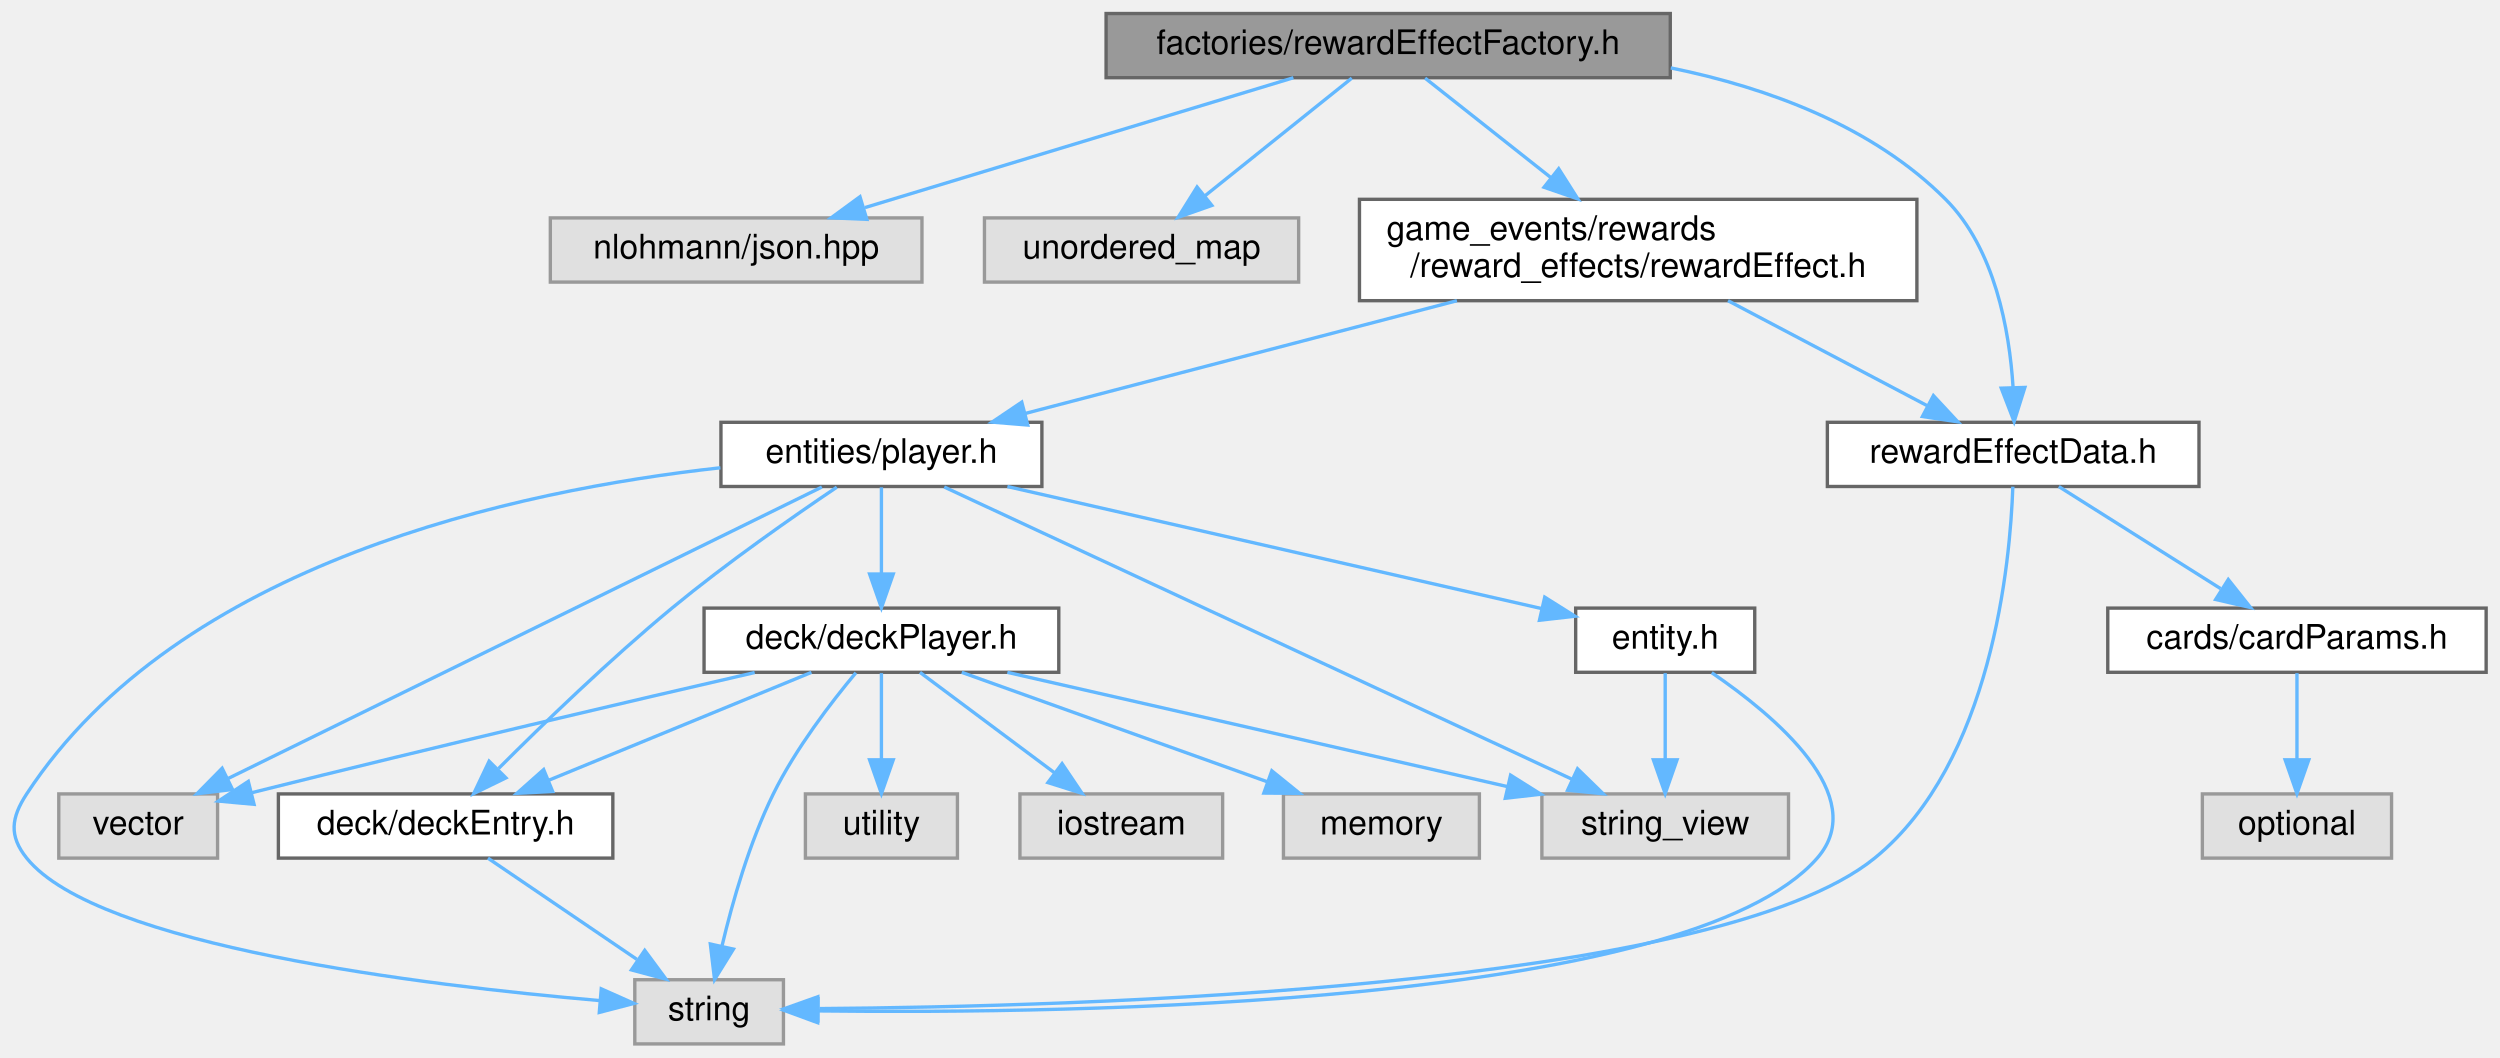
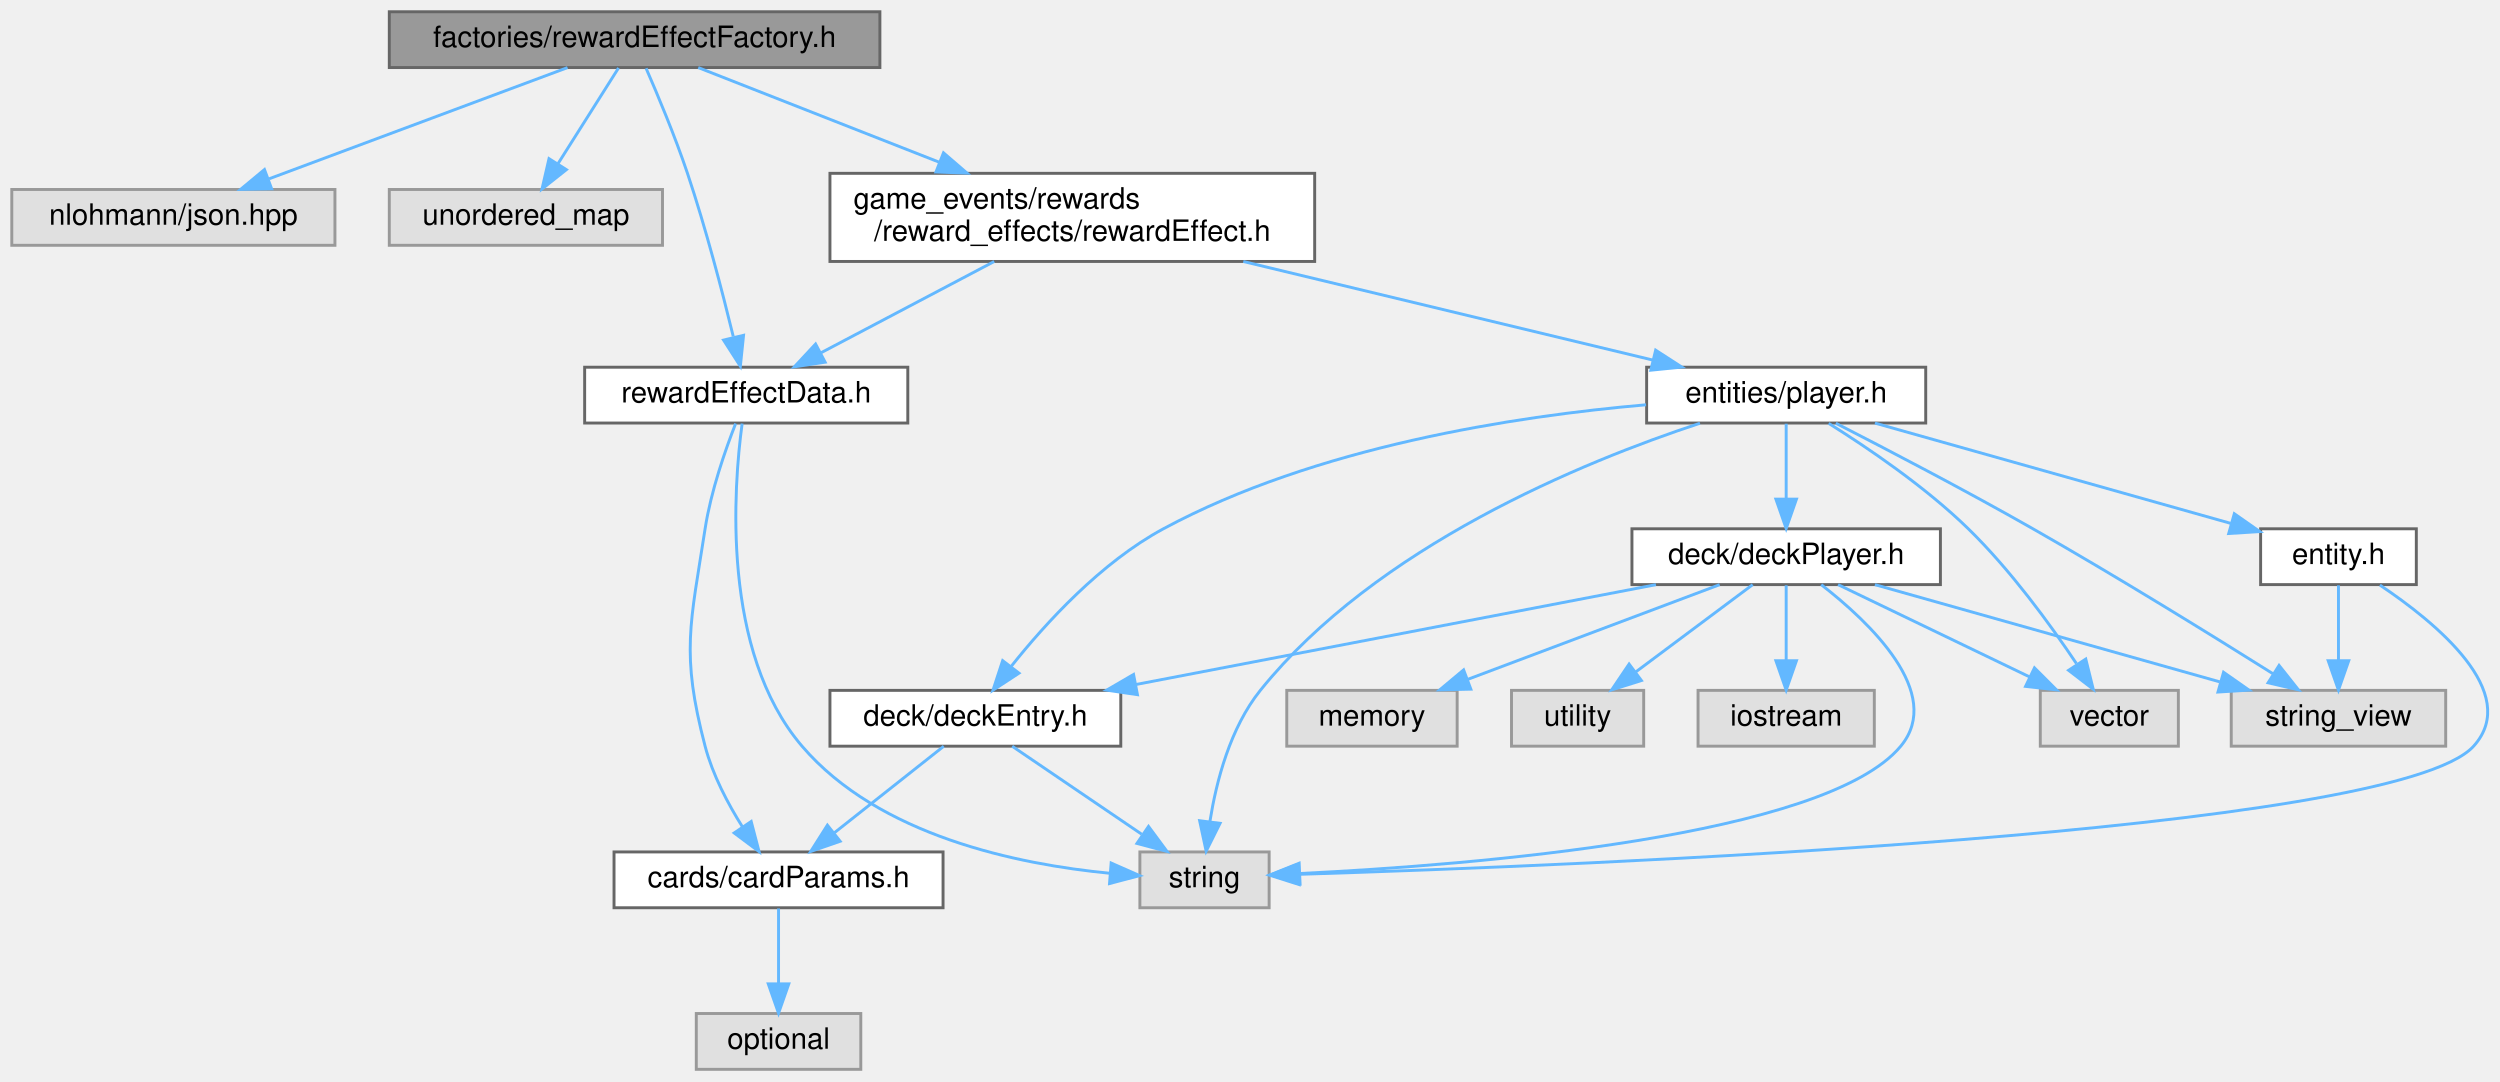
- <svg xmlns="http://www.w3.org/2000/svg" xmlns:xlink="http://www.w3.org/1999/xlink" width="740pt" height="313pt" viewBox="0.00 0.00 739.80 313.00">
-   <g id="graph0" class="graph" transform="scale(1 1) rotate(0) translate(4 309)">
+ <svg xmlns="http://www.w3.org/2000/svg" xmlns:xlink="http://www.w3.org/1999/xlink" width="851pt" height="368pt" viewBox="0.00 0.00 850.97 368.00">
+   <g id="graph0" class="graph" transform="scale(1 1) rotate(0) translate(4 364)">
    <g id="node1" class="node">
      <g id="a_node1">
        <a xlink:title=" ">
-           <polygon fill="#999999" stroke="#666666" points="490.3,-305 323.3,-305 323.3,-286 490.3,-286 490.3,-305" />
-           <text text-anchor="middle" x="406.8" y="-293" font-family="Helvetica,sans-Serif" font-size="10.00">factories/rewardEffectFactory.h</text>
+           <polygon fill="#999999" stroke="#666666" points="295.5,-360 128.5,-360 128.5,-341 295.5,-341 295.5,-360" />
+           <text text-anchor="middle" x="212" y="-348" font-family="Helvetica,sans-Serif" font-size="10.00">factories/rewardEffectFactory.h</text>
        </a>
      </g>
    </g>
    <g id="node2" class="node">
      <g id="a_node2">
        <a xlink:title=" ">
-           <polygon fill="#e0e0e0" stroke="#999999" points="268.8,-244.5 158.8,-244.5 158.8,-225.5 268.8,-225.5 268.8,-244.5" />
-           <text text-anchor="middle" x="213.8" y="-232.5" font-family="Helvetica,sans-Serif" font-size="10.00">nlohmann/json.hpp</text>
+           <polygon fill="#e0e0e0" stroke="#999999" points="110,-299.5 0,-299.5 0,-280.5 110,-280.5 110,-299.5" />
+           <text text-anchor="middle" x="55" y="-287.5" font-family="Helvetica,sans-Serif" font-size="10.00">nlohmann/json.hpp</text>
        </a>
      </g>
    </g>
    <g id="edge1" class="edge">
-       <path fill="none" stroke="#63b8ff" d="M378.74,-285.99C345.29,-275.86 289.25,-258.87 251.9,-247.55" />
-       <polygon fill="#63b8ff" stroke="#63b8ff" points="252.48,-244.07 241.9,-244.52 250.45,-250.77 252.48,-244.07" />
+       <path fill="none" stroke="#63b8ff" d="M189.17,-340.99C162.43,-331.03 117.92,-314.45 87.56,-303.13" />
+       <polygon fill="#63b8ff" stroke="#63b8ff" points="88.45,-299.73 77.86,-299.52 86.01,-306.29 88.45,-299.73" />
    </g>
    <g id="node3" class="node">
      <g id="a_node3">
        <a xlink:title=" ">
-           <polygon fill="#e0e0e0" stroke="#999999" points="380.3,-244.5 287.3,-244.5 287.3,-225.5 380.3,-225.5 380.3,-244.5" />
-           <text text-anchor="middle" x="333.8" y="-232.5" font-family="Helvetica,sans-Serif" font-size="10.00">unordered_map</text>
+           <polygon fill="#e0e0e0" stroke="#999999" points="221.5,-299.5 128.5,-299.5 128.5,-280.5 221.5,-280.5 221.5,-299.5" />
+           <text text-anchor="middle" x="175" y="-287.5" font-family="Helvetica,sans-Serif" font-size="10.00">unordered_map</text>
        </a>
      </g>
    </g>
    <g id="edge2" class="edge">
-       <path fill="none" stroke="#63b8ff" d="M396.03,-285.87C384.6,-276.71 366.32,-262.06 352.53,-251.01" />
-       <polygon fill="#63b8ff" stroke="#63b8ff" points="354.61,-248.19 344.62,-244.67 350.23,-253.65 354.61,-248.19" />
+       <path fill="none" stroke="#63b8ff" d="M206.54,-340.87C201.13,-332.31 192.69,-318.97 185.9,-308.24" />
+       <polygon fill="#63b8ff" stroke="#63b8ff" points="188.79,-306.25 180.48,-299.67 182.87,-309.99 188.79,-306.25" />
    </g>
    <g id="node4" class="node">
      <g id="a_node4">
        <a xlink:href="rewardEffect_8h.html" target="_top" xlink:title=" ">
-           <polygon fill="white" stroke="#666666" points="563.3,-250 398.3,-250 398.3,-220 563.3,-220 563.3,-250" />
-           <text text-anchor="start" x="406.3" y="-238" font-family="Helvetica,sans-Serif" font-size="10.00">game_events/rewards</text>
-           <text text-anchor="middle" x="480.8" y="-227" font-family="Helvetica,sans-Serif" font-size="10.00">/reward_effects/rewardEffect.h</text>
+           <polygon fill="white" stroke="#666666" points="443.5,-305 278.5,-305 278.5,-275 443.5,-275 443.5,-305" />
+           <text text-anchor="start" x="286.5" y="-293" font-family="Helvetica,sans-Serif" font-size="10.00">game_events/rewards</text>
+           <text text-anchor="middle" x="361" y="-282" font-family="Helvetica,sans-Serif" font-size="10.00">/reward_effects/rewardEffect.h</text>
        </a>
      </g>
    </g>
    <g id="edge3" class="edge">
-       <path fill="none" stroke="#63b8ff" d="M417.72,-285.87C427.48,-278.15 442.17,-266.54 454.92,-256.46" />
-       <polygon fill="#63b8ff" stroke="#63b8ff" points="457.27,-259.06 462.95,-250.11 452.93,-253.57 457.27,-259.06" />
-     </g>
-     <g id="node15" class="node">
-       <g id="a_node15">
+       <path fill="none" stroke="#63b8ff" d="M233.67,-340.99C255.11,-332.57 288.58,-319.43 315.83,-308.73" />
+       <polygon fill="#63b8ff" stroke="#63b8ff" points="317.15,-311.98 325.18,-305.06 314.59,-305.46 317.15,-311.98" />
+     </g>
+     <g id="node17" class="node">
+       <g id="a_node17">
        <a xlink:href="rewardEffectData_8h.html" target="_top" xlink:title=" ">
-           <polygon fill="white" stroke="#666666" points="646.8,-184 536.8,-184 536.8,-165 646.8,-165 646.8,-184" />
-           <text text-anchor="middle" x="591.8" y="-172" font-family="Helvetica,sans-Serif" font-size="10.00">rewardEffectData.h</text>
-         </a>
-       </g>
-     </g>
-     <g id="edge25" class="edge">
-       <path fill="none" stroke="#63b8ff" d="M490.45,-288.9C519.58,-282.94 550.31,-271.52 571.8,-250 586.41,-235.37 590.67,-211.3 591.76,-194.48" />
-       <polygon fill="#63b8ff" stroke="#63b8ff" points="595.26,-194.32 592.08,-184.21 588.27,-194.1 595.26,-194.32" />
+           <polygon fill="white" stroke="#666666" points="305,-239 195,-239 195,-220 305,-220 305,-239" />
+           <text text-anchor="middle" x="250" y="-227" font-family="Helvetica,sans-Serif" font-size="10.00">rewardEffectData.h</text>
+         </a>
+       </g>
+     </g>
+     <g id="edge26" class="edge">
+       <path fill="none" stroke="#63b8ff" d="M215.91,-340.75C219.79,-331.87 225.76,-317.64 230,-305 236.24,-286.38 241.89,-264.65 245.58,-249.48" />
+       <polygon fill="#63b8ff" stroke="#63b8ff" points="249.09,-249.86 248,-239.32 242.28,-248.24 249.09,-249.86" />
    </g>
    <g id="node5" class="node">
      <g id="a_node5">
        <a xlink:href="player_8h.html" target="_top" xlink:title=" ">
-           <polygon fill="white" stroke="#666666" points="304.3,-184 209.3,-184 209.3,-165 304.3,-165 304.3,-184" />
-           <text text-anchor="middle" x="256.8" y="-172" font-family="Helvetica,sans-Serif" font-size="10.00">entities/player.h</text>
+           <polygon fill="white" stroke="#666666" points="651.5,-239 556.5,-239 556.5,-220 651.5,-220 651.5,-239" />
+           <text text-anchor="middle" x="604" y="-227" font-family="Helvetica,sans-Serif" font-size="10.00">entities/player.h</text>
        </a>
      </g>
    </g>
    <g id="edge4" class="edge">
-       <path fill="none" stroke="#63b8ff" d="M427.15,-219.99C387.99,-209.76 335.63,-196.09 299.34,-186.61" />
-       <polygon fill="#63b8ff" stroke="#63b8ff" points="300.11,-183.19 289.55,-184.05 298.34,-189.97 300.11,-183.19" />
-     </g>
-     <g id="edge21" class="edge">
-       <path fill="none" stroke="#63b8ff" d="M507.39,-219.99C525.25,-210.58 548.65,-198.24 566.28,-188.95" />
-       <polygon fill="#63b8ff" stroke="#63b8ff" points="568.19,-191.9 575.41,-184.14 564.93,-185.71 568.19,-191.9" />
+       <path fill="none" stroke="#63b8ff" d="M419.2,-274.99C461.96,-264.7 519.22,-250.91 558.61,-241.43" />
+       <polygon fill="#63b8ff" stroke="#63b8ff" points="559.57,-244.8 568.47,-239.05 557.93,-237.99 559.57,-244.8" />
+     </g>
+     <g id="edge23" class="edge">
+       <path fill="none" stroke="#63b8ff" d="M334.41,-274.99C316.55,-265.58 293.16,-253.24 275.52,-243.95" />
+       <polygon fill="#63b8ff" stroke="#63b8ff" points="276.87,-240.71 266.39,-239.14 273.61,-246.9 276.87,-240.71" />
    </g>
    <g id="node6" class="node">
      <g id="a_node6">
        <a xlink:href="deckEntry_8h.html" target="_top" xlink:title=" ">
-           <polygon fill="white" stroke="#666666" points="177.3,-74 78.3,-74 78.3,-55 177.3,-55 177.3,-74" />
-           <text text-anchor="middle" x="127.8" y="-62" font-family="Helvetica,sans-Serif" font-size="10.00">deck/deckEntry.h</text>
+           <polygon fill="white" stroke="#666666" points="377.5,-129 278.5,-129 278.5,-110 377.5,-110 377.5,-129" />
+           <text text-anchor="middle" x="328" y="-117" font-family="Helvetica,sans-Serif" font-size="10.00">deck/deckEntry.h</text>
        </a>
      </g>
    </g>
    <g id="edge5" class="edge">
-       <path fill="none" stroke="#63b8ff" d="M243.59,-164.79C230.77,-156.16 210.94,-142.33 194.8,-129 176.39,-113.78 156.7,-94.76 143.47,-81.52" />
-       <polygon fill="#63b8ff" stroke="#63b8ff" points="145.65,-78.75 136.13,-74.11 140.68,-83.68 145.65,-78.75" />
+       <path fill="none" stroke="#63b8ff" d="M556.3,-226.21C511.51,-222.33 443.81,-211.92 392,-184 370.78,-172.56 351.92,-151.9 340.27,-137.26" />
+       <polygon fill="#63b8ff" stroke="#63b8ff" points="342.85,-134.86 333.99,-129.05 337.29,-139.12 342.85,-134.86" />
+     </g>
+     <g id="node9" class="node">
+       <g id="a_node9">
+         <a xlink:title=" ">
+           <polygon fill="#e0e0e0" stroke="#999999" points="428,-74 384,-74 384,-55 428,-55 428,-74" />
+           <text text-anchor="middle" x="406" y="-62" font-family="Helvetica,sans-Serif" font-size="10.00">string</text>
+         </a>
+       </g>
+     </g>
+     <g id="edge20" class="edge">
+       <path fill="none" stroke="#63b8ff" d="M574.65,-219.93C534.9,-206.84 464.43,-178.05 425,-129 414.75,-116.25 410.02,-98.07 407.85,-84.43" />
+       <polygon fill="#63b8ff" stroke="#63b8ff" points="411.29,-83.74 406.56,-74.26 404.34,-84.62 411.29,-83.74" />
+     </g>
+     <g id="node10" class="node">
+       <g id="a_node10">
+         <a xlink:href="deckPlayer_8h.html" target="_top" xlink:title=" ">
+           <polygon fill="white" stroke="#666666" points="656.5,-184 551.5,-184 551.5,-165 656.5,-165 656.5,-184" />
+           <text text-anchor="middle" x="604" y="-172" font-family="Helvetica,sans-Serif" font-size="10.00">deck/deckPlayer.h</text>
+         </a>
+       </g>
+     </g>
+     <g id="edge9" class="edge">
+       <path fill="none" stroke="#63b8ff" d="M604,-219.75C604,-212.8 604,-202.85 604,-194.13" />
+       <polygon fill="#63b8ff" stroke="#63b8ff" points="607.5,-194.09 604,-184.09 600.5,-194.09 607.5,-194.09" />
+     </g>
+     <g id="node13" class="node">
+       <g id="a_node13">
+         <a xlink:title=" ">
+           <polygon fill="#e0e0e0" stroke="#999999" points="828.5,-129 755.5,-129 755.5,-110 828.5,-110 828.5,-129" />
+           <text text-anchor="middle" x="792" y="-117" font-family="Helvetica,sans-Serif" font-size="10.00">string_view</text>
+         </a>
+       </g>
+     </g>
+     <g id="edge21" class="edge">
+       <path fill="none" stroke="#63b8ff" d="M620.9,-219.93C637.98,-211.18 665.05,-197.07 688,-184 716.66,-167.68 748.99,-147.68 769.89,-134.54" />
+       <polygon fill="#63b8ff" stroke="#63b8ff" points="771.78,-137.49 778.36,-129.19 768.04,-131.57 771.78,-137.49" />
+     </g>
+     <g id="node15" class="node">
+       <g id="a_node15">
+         <a xlink:title=" ">
+           <polygon fill="#e0e0e0" stroke="#999999" points="737.5,-129 690.5,-129 690.5,-110 737.5,-110 737.5,-129" />
+           <text text-anchor="middle" x="714" y="-117" font-family="Helvetica,sans-Serif" font-size="10.00">vector</text>
+         </a>
+       </g>
+     </g>
+     <g id="edge22" class="edge">
+       <path fill="none" stroke="#63b8ff" d="M618.47,-219.88C631.67,-211.63 651.3,-198.34 666,-184 680.33,-170.02 693.81,-151.53 702.81,-138.11" />
+       <polygon fill="#63b8ff" stroke="#63b8ff" points="705.98,-139.66 708.53,-129.37 700.13,-135.83 705.98,-139.66" />
+     </g>
+     <g id="node16" class="node">
+       <g id="a_node16">
+         <a xlink:href="entity_8h.html" target="_top" xlink:title=" ">
+           <polygon fill="white" stroke="#666666" points="818.5,-184 765.5,-184 765.5,-165 818.5,-165 818.5,-184" />
+           <text text-anchor="middle" x="792" y="-172" font-family="Helvetica,sans-Serif" font-size="10.00">entity.h</text>
+         </a>
+       </g>
+     </g>
+     <g id="edge17" class="edge">
+       <path fill="none" stroke="#63b8ff" d="M634.21,-219.98C667.18,-210.69 719.97,-195.81 755.3,-185.85" />
+       <polygon fill="#63b8ff" stroke="#63b8ff" points="756.54,-189.13 765.22,-183.05 754.64,-182.39 756.54,-189.13" />
    </g>
    <g id="node7" class="node">
      <g id="a_node7">
-         <a xlink:title=" ">
-           <polygon fill="#e0e0e0" stroke="#999999" points="227.8,-19 183.8,-19 183.8,0 227.8,0 227.8,-19" />
-           <text text-anchor="middle" x="205.8" y="-7" font-family="Helvetica,sans-Serif" font-size="10.00">string</text>
-         </a>
-       </g>
-     </g>
-     <g id="edge18" class="edge">
-       <path fill="none" stroke="#63b8ff" d="M209.14,-170.54C149.21,-163.92 48.72,-142.61 3.8,-74 -0.82,-66.93 -1.49,-61.58 3.8,-55 24.7,-29 121.65,-17.3 173.27,-12.84" />
-       <polygon fill="#63b8ff" stroke="#63b8ff" points="173.87,-16.3 183.55,-11.99 173.29,-9.32 173.87,-16.3" />
+         <a xlink:href="cardParams_8h.html" target="_top" xlink:title=" ">
+           <polygon fill="white" stroke="#666666" points="317,-74 205,-74 205,-55 317,-55 317,-74" />
+           <text text-anchor="middle" x="261" y="-62" font-family="Helvetica,sans-Serif" font-size="10.00">cards/cardParams.h</text>
+         </a>
+       </g>
+     </g>
+     <g id="edge6" class="edge">
+       <path fill="none" stroke="#63b8ff" d="M317.24,-109.98C307.23,-102.07 292.11,-90.11 280.07,-80.58" />
+       <polygon fill="#63b8ff" stroke="#63b8ff" points="281.97,-77.63 271.96,-74.17 277.63,-83.12 281.97,-77.63" />
+     </g>
+     <g id="edge8" class="edge">
+       <path fill="none" stroke="#63b8ff" d="M340.53,-109.98C352.4,-101.92 370.46,-89.65 384.61,-80.03" />
+       <polygon fill="#63b8ff" stroke="#63b8ff" points="386.94,-82.69 393.24,-74.17 383,-76.9 386.94,-82.69" />
    </g>
    <g id="node8" class="node">
      <g id="a_node8">
-         <a xlink:href="deckPlayer_8h.html" target="_top" xlink:title=" ">
-           <polygon fill="white" stroke="#666666" points="309.3,-129 204.3,-129 204.3,-110 309.3,-110 309.3,-129" />
-           <text text-anchor="middle" x="256.8" y="-117" font-family="Helvetica,sans-Serif" font-size="10.00">deck/deckPlayer.h</text>
+         <a xlink:title=" ">
+           <polygon fill="#e0e0e0" stroke="#999999" points="289,-19 233,-19 233,0 289,0 289,-19" />
+           <text text-anchor="middle" x="261" y="-7" font-family="Helvetica,sans-Serif" font-size="10.00">optional</text>
        </a>
      </g>
    </g>
    <g id="edge7" class="edge">
-       <path fill="none" stroke="#63b8ff" d="M256.8,-164.75C256.8,-157.8 256.8,-147.85 256.8,-139.13" />
-       <polygon fill="#63b8ff" stroke="#63b8ff" points="260.3,-139.09 256.8,-129.09 253.3,-139.09 260.3,-139.09" />
+       <path fill="none" stroke="#63b8ff" d="M261,-54.75C261,-47.8 261,-37.85 261,-29.13" />
+       <polygon fill="#63b8ff" stroke="#63b8ff" points="264.5,-29.09 261,-19.09 257.5,-29.09 264.5,-29.09" />
+     </g>
+     <g id="edge10" class="edge">
+       <path fill="none" stroke="#63b8ff" d="M559.66,-164.98C511.51,-155.74 434.58,-140.97 382.71,-131.01" />
+       <polygon fill="#63b8ff" stroke="#63b8ff" points="383.17,-127.53 372.69,-129.08 381.85,-134.41 383.17,-127.53" />
+     </g>
+     <g id="edge13" class="edge">
+       <path fill="none" stroke="#63b8ff" d="M615.93,-164.98C632.27,-152.3 657.95,-128.02 643,-110 617.39,-79.14 497.39,-69.55 438.61,-66.67" />
+       <polygon fill="#63b8ff" stroke="#63b8ff" points="438.53,-63.17 428.38,-66.21 438.21,-70.16 438.53,-63.17" />
    </g>
    <g id="node11" class="node">
      <g id="a_node11">
        <a xlink:title=" ">
-           <polygon fill="#e0e0e0" stroke="#999999" points="525.3,-74 452.3,-74 452.3,-55 525.3,-55 525.3,-74" />
-           <text text-anchor="middle" x="488.8" y="-62" font-family="Helvetica,sans-Serif" font-size="10.00">string_view</text>
-         </a>
-       </g>
-     </g>
-     <g id="edge19" class="edge">
-       <path fill="none" stroke="#63b8ff" d="M275.39,-164.84C316.14,-145.88 413.45,-100.58 461.29,-78.31" />
-       <polygon fill="#63b8ff" stroke="#63b8ff" points="462.85,-81.44 470.44,-74.05 459.9,-75.09 462.85,-81.44" />
-     </g>
-     <g id="node13" class="node">
-       <g id="a_node13">
-         <a xlink:title=" ">
-           <polygon fill="#e0e0e0" stroke="#999999" points="60.3,-74 13.3,-74 13.3,-55 60.3,-55 60.3,-74" />
-           <text text-anchor="middle" x="36.8" y="-62" font-family="Helvetica,sans-Serif" font-size="10.00">vector</text>
-         </a>
-       </g>
-     </g>
-     <g id="edge20" class="edge">
-       <path fill="none" stroke="#63b8ff" d="M239.17,-164.84C200.7,-145.96 109.03,-100.96 63.46,-78.59" />
-       <polygon fill="#63b8ff" stroke="#63b8ff" points="64.73,-75.31 54.21,-74.05 61.65,-81.6 64.73,-75.31" />
+           <polygon fill="#e0e0e0" stroke="#999999" points="634,-129 574,-129 574,-110 634,-110 634,-129" />
+           <text text-anchor="middle" x="604" y="-117" font-family="Helvetica,sans-Serif" font-size="10.00">iostream</text>
+         </a>
+       </g>
+     </g>
+     <g id="edge11" class="edge">
+       <path fill="none" stroke="#63b8ff" d="M604,-164.75C604,-157.8 604,-147.85 604,-139.13" />
+       <polygon fill="#63b8ff" stroke="#63b8ff" points="607.5,-139.09 604,-129.09 600.5,-139.09 607.5,-139.09" />
+     </g>
+     <g id="node12" class="node">
+       <g id="a_node12">
+         <a xlink:title=" ">
+           <polygon fill="#e0e0e0" stroke="#999999" points="492,-129 434,-129 434,-110 492,-110 492,-129" />
+           <text text-anchor="middle" x="463" y="-117" font-family="Helvetica,sans-Serif" font-size="10.00">memory</text>
+         </a>
+       </g>
+     </g>
+     <g id="edge12" class="edge">
+       <path fill="none" stroke="#63b8ff" d="M581.35,-164.98C558.15,-156.27 521.88,-142.63 495.6,-132.75" />
+       <polygon fill="#63b8ff" stroke="#63b8ff" points="496.66,-129.41 486.07,-129.17 494.2,-135.97 496.66,-129.41" />
+     </g>
+     <g id="edge14" class="edge">
+       <path fill="none" stroke="#63b8ff" d="M634.21,-164.98C666.04,-156.01 716.36,-141.82 751.6,-131.89" />
+       <polygon fill="#63b8ff" stroke="#63b8ff" points="752.88,-135.16 761.56,-129.08 750.98,-128.43 752.88,-135.16" />
    </g>
    <g id="node14" class="node">
      <g id="a_node14">
-         <a xlink:href="entity_8h.html" target="_top" xlink:title=" ">
-           <polygon fill="white" stroke="#666666" points="515.3,-129 462.3,-129 462.3,-110 515.3,-110 515.3,-129" />
-           <text text-anchor="middle" x="488.8" y="-117" font-family="Helvetica,sans-Serif" font-size="10.00">entity.h</text>
+         <a xlink:title=" ">
+           <polygon fill="#e0e0e0" stroke="#999999" points="555.5,-129 510.5,-129 510.5,-110 555.5,-110 555.5,-129" />
+           <text text-anchor="middle" x="533" y="-117" font-family="Helvetica,sans-Serif" font-size="10.00">utility</text>
        </a>
      </g>
    </g>
    <g id="edge15" class="edge">
-       <path fill="none" stroke="#63b8ff" d="M294.08,-164.98C337.6,-155.04 409.11,-138.71 452.29,-128.84" />
-       <polygon fill="#63b8ff" stroke="#63b8ff" points="453.14,-132.24 462.1,-126.6 451.58,-125.41 453.14,-132.24" />
-     </g>
-     <g id="edge6" class="edge">
-       <path fill="none" stroke="#63b8ff" d="M140.33,-54.98C152.2,-46.92 170.27,-34.65 184.41,-25.03" />
-       <polygon fill="#63b8ff" stroke="#63b8ff" points="186.74,-27.69 193.04,-19.17 182.8,-21.9 186.74,-27.69" />
-     </g>
-     <g id="edge8" class="edge">
-       <path fill="none" stroke="#63b8ff" d="M236.08,-109.98C215.04,-101.34 182.25,-87.87 158.26,-78.02" />
-       <polygon fill="#63b8ff" stroke="#63b8ff" points="159.48,-74.73 148.9,-74.17 156.82,-81.21 159.48,-74.73" />
-     </g>
-     <g id="edge11" class="edge">
-       <path fill="none" stroke="#63b8ff" d="M249.24,-109.86C242.07,-101.28 231.44,-87.49 224.8,-74 217.73,-59.62 212.73,-42.1 209.64,-29.11" />
-       <polygon fill="#63b8ff" stroke="#63b8ff" points="212.99,-28.06 207.41,-19.05 206.16,-29.57 212.99,-28.06" />
-     </g>
-     <g id="node9" class="node">
-       <g id="a_node9">
-         <a xlink:title=" ">
-           <polygon fill="#e0e0e0" stroke="#999999" points="357.8,-74 297.8,-74 297.8,-55 357.8,-55 357.8,-74" />
-           <text text-anchor="middle" x="327.8" y="-62" font-family="Helvetica,sans-Serif" font-size="10.00">iostream</text>
-         </a>
-       </g>
-     </g>
-     <g id="edge9" class="edge">
-       <path fill="none" stroke="#63b8ff" d="M268.21,-109.98C278.91,-102 295.14,-89.88 307.96,-80.31" />
-       <polygon fill="#63b8ff" stroke="#63b8ff" points="310.27,-82.96 316.19,-74.17 306.08,-77.35 310.27,-82.96" />
-     </g>
-     <g id="node10" class="node">
-       <g id="a_node10">
-         <a xlink:title=" ">
-           <polygon fill="#e0e0e0" stroke="#999999" points="433.8,-74 375.8,-74 375.8,-55 433.8,-55 433.8,-74" />
-           <text text-anchor="middle" x="404.8" y="-62" font-family="Helvetica,sans-Serif" font-size="10.00">memory</text>
-         </a>
-       </g>
-     </g>
-     <g id="edge10" class="edge">
-       <path fill="none" stroke="#63b8ff" d="M280.58,-109.98C305.03,-101.23 343.34,-87.51 370.95,-77.62" />
-       <polygon fill="#63b8ff" stroke="#63b8ff" points="372.36,-80.84 380.59,-74.17 370,-74.25 372.36,-80.84" />
-     </g>
-     <g id="edge12" class="edge">
-       <path fill="none" stroke="#63b8ff" d="M294.08,-109.98C334.36,-100.78 398.63,-86.1 442.21,-76.14" />
-       <polygon fill="#63b8ff" stroke="#63b8ff" points="443.03,-79.55 452,-73.91 441.47,-72.72 443.03,-79.55" />
-     </g>
-     <g id="node12" class="node">
-       <g id="a_node12">
-         <a xlink:title=" ">
-           <polygon fill="#e0e0e0" stroke="#999999" points="279.3,-74 234.3,-74 234.3,-55 279.3,-55 279.3,-74" />
-           <text text-anchor="middle" x="256.8" y="-62" font-family="Helvetica,sans-Serif" font-size="10.00">utility</text>
-         </a>
-       </g>
-     </g>
-     <g id="edge13" class="edge">
-       <path fill="none" stroke="#63b8ff" d="M256.8,-109.75C256.8,-102.8 256.8,-92.85 256.8,-84.13" />
-       <polygon fill="#63b8ff" stroke="#63b8ff" points="260.3,-84.09 256.8,-74.09 253.3,-84.09 260.3,-84.09" />
-     </g>
-     <g id="edge14" class="edge">
-       <path fill="none" stroke="#63b8ff" d="M219.28,-109.93C183.35,-101.66 127.39,-88.6 70.44,-74.37" />
-       <polygon fill="#63b8ff" stroke="#63b8ff" points="71.1,-70.92 60.55,-71.88 69.4,-77.71 71.1,-70.92" />
+       <path fill="none" stroke="#63b8ff" d="M592.59,-164.98C581.89,-157 565.66,-144.88 552.84,-135.31" />
+       <polygon fill="#63b8ff" stroke="#63b8ff" points="554.72,-132.35 544.61,-129.17 550.53,-137.96 554.72,-132.35" />
    </g>
    <g id="edge16" class="edge">
-       <path fill="none" stroke="#63b8ff" d="M502.58,-109.88C521.05,-97.27 549.8,-73.32 533.8,-55 495.61,-11.27 313.36,-8.85 238.26,-9.77" />
-       <polygon fill="#63b8ff" stroke="#63b8ff" points="237.93,-6.28 227.99,-9.93 238.04,-13.27 237.93,-6.28" />
-     </g>
-     <g id="edge17" class="edge">
-       <path fill="none" stroke="#63b8ff" d="M488.8,-109.75C488.8,-102.8 488.8,-92.85 488.8,-84.13" />
-       <polygon fill="#63b8ff" stroke="#63b8ff" points="492.3,-84.09 488.8,-74.09 485.3,-84.09 492.3,-84.09" />
+       <path fill="none" stroke="#63b8ff" d="M621.67,-164.98C639.29,-156.5 666.58,-143.35 686.93,-133.54" />
+       <polygon fill="#63b8ff" stroke="#63b8ff" points="688.52,-136.66 696.01,-129.17 685.48,-130.36 688.52,-136.66" />
+     </g>
+     <g id="edge18" class="edge">
+       <path fill="none" stroke="#63b8ff" d="M806.1,-164.84C825,-152.2 854.41,-128.19 838,-110 811.31,-80.42 534.23,-69.35 438.4,-66.39" />
+       <polygon fill="#63b8ff" stroke="#63b8ff" points="438.25,-62.88 428.15,-66.08 438.04,-69.88 438.25,-62.88" />
+     </g>
+     <g id="edge19" class="edge">
+       <path fill="none" stroke="#63b8ff" d="M792,-164.75C792,-157.8 792,-147.85 792,-139.13" />
+       <polygon fill="#63b8ff" stroke="#63b8ff" points="795.5,-139.09 792,-129.09 788.5,-139.09 795.5,-139.09" />
    </g>
    <g id="edge24" class="edge">
-       <path fill="none" stroke="#63b8ff" d="M591.7,-164.94C590.94,-142.79 585.59,-83.3 550.8,-55 503.36,-16.4 315.04,-11.02 238.45,-10.46" />
-       <polygon fill="#63b8ff" stroke="#63b8ff" points="238.01,-6.96 227.99,-10.41 237.97,-13.96 238.01,-6.96" />
-     </g>
-     <g id="node16" class="node">
-       <g id="a_node16">
-         <a xlink:href="cardParams_8h.html" target="_top" xlink:title=" ">
-           <polygon fill="white" stroke="#666666" points="731.8,-129 619.8,-129 619.8,-110 731.8,-110 731.8,-129" />
-           <text text-anchor="middle" x="675.8" y="-117" font-family="Helvetica,sans-Serif" font-size="10.00">cards/cardParams.h</text>
-         </a>
-       </g>
-     </g>
-     <g id="edge22" class="edge">
-       <path fill="none" stroke="#63b8ff" d="M605.3,-164.98C618.2,-156.84 637.9,-144.41 653.2,-134.76" />
-       <polygon fill="#63b8ff" stroke="#63b8ff" points="655.47,-137.47 662.06,-129.17 651.73,-131.55 655.47,-137.47" />
-     </g>
-     <g id="node17" class="node">
-       <g id="a_node17">
-         <a xlink:title=" ">
-           <polygon fill="#e0e0e0" stroke="#999999" points="703.8,-74 647.8,-74 647.8,-55 703.8,-55 703.8,-74" />
-           <text text-anchor="middle" x="675.8" y="-62" font-family="Helvetica,sans-Serif" font-size="10.00">optional</text>
-         </a>
-       </g>
-     </g>
-     <g id="edge23" class="edge">
-       <path fill="none" stroke="#63b8ff" d="M675.8,-109.75C675.8,-102.8 675.8,-92.85 675.8,-84.13" />
-       <polygon fill="#63b8ff" stroke="#63b8ff" points="679.3,-84.09 675.8,-74.09 672.3,-84.09 679.3,-84.09" />
+       <path fill="none" stroke="#63b8ff" d="M246.4,-219.82C242.94,-210.99 237.97,-196.81 236,-184 231.01,-151.49 227.67,-141.82 236,-110 238.55,-100.26 243.75,-90.41 248.76,-82.46" />
+       <polygon fill="#63b8ff" stroke="#63b8ff" points="251.69,-84.37 254.37,-74.12 245.89,-80.46 251.69,-84.37" />
+     </g>
+     <g id="edge25" class="edge">
+       <path fill="none" stroke="#63b8ff" d="M248.61,-219.82C245.71,-198.37 241.36,-142.29 269,-110 295.08,-79.53 342.25,-69.77 373.85,-66.73" />
+       <polygon fill="#63b8ff" stroke="#63b8ff" points="374.22,-70.22 383.91,-65.94 373.67,-63.24 374.22,-70.22" />
    </g>
  </g>
</svg>
